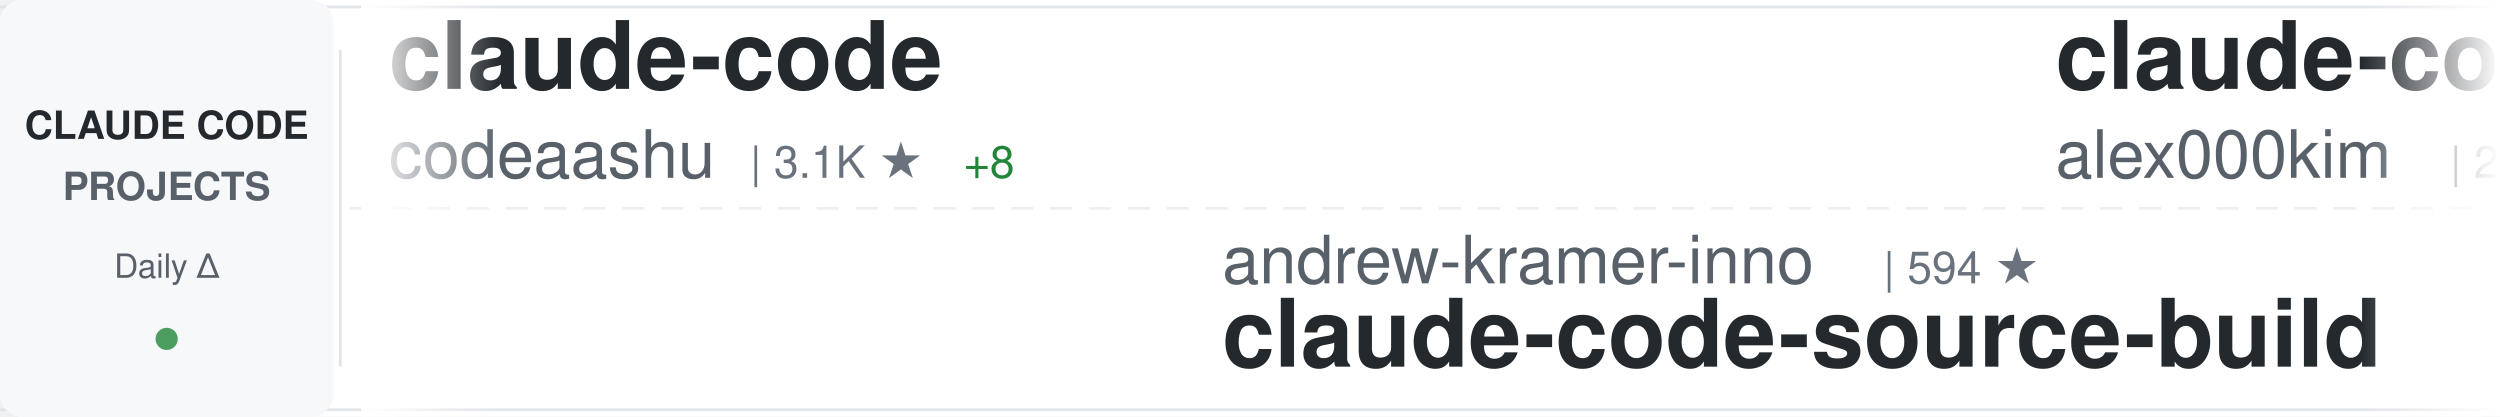
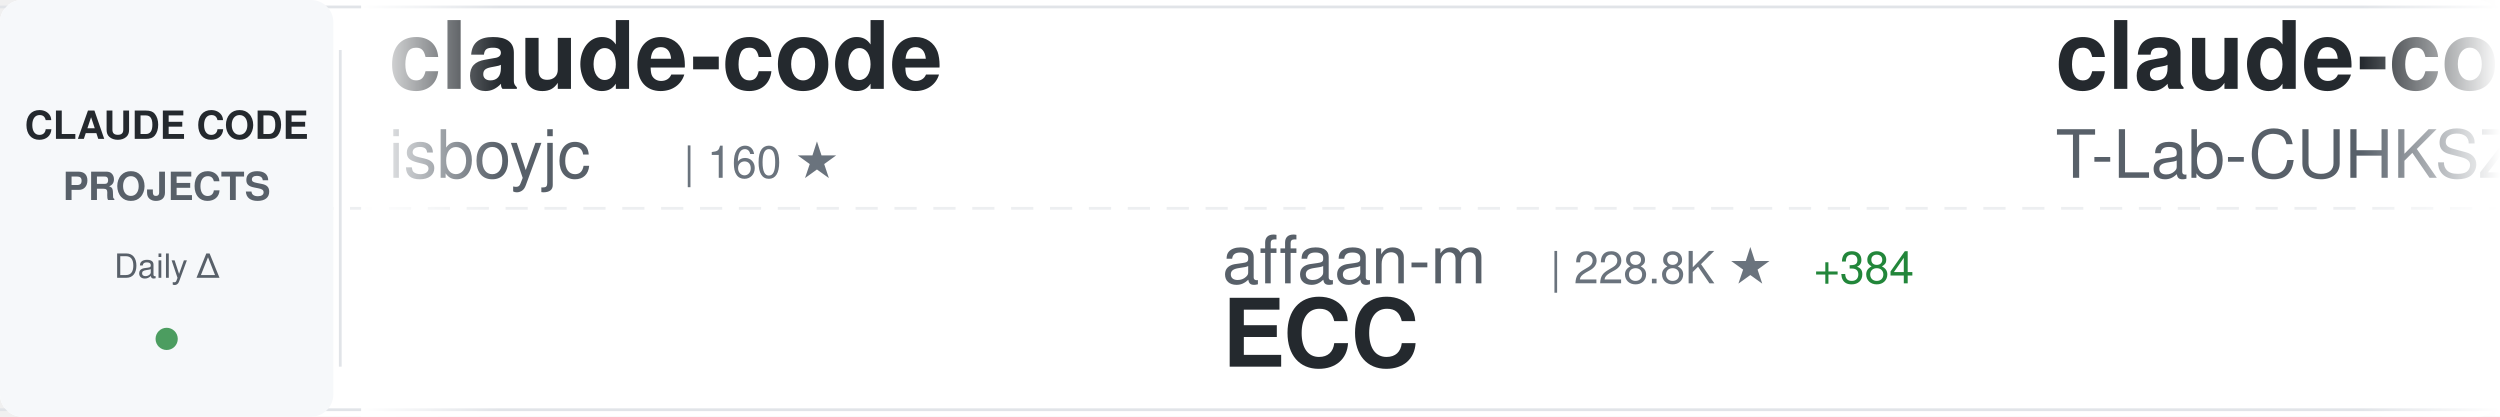
<svg xmlns="http://www.w3.org/2000/svg" width="900" height="150">
  <defs>
    <linearGradient id="awesomeLeftFade" x1="0%" y1="0%" x2="100%" y2="0%">
      <stop offset="0%" style="stop-color:#ffffff;stop-opacity:1" />
      <stop offset="100%" style="stop-color:#ffffff;stop-opacity:0" />
    </linearGradient>
    <linearGradient id="awesomeRightFade" x1="0%" y1="0%" x2="100%" y2="0%">
      <stop offset="0%" style="stop-color:#ffffff;stop-opacity:0" />
      <stop offset="100%" style="stop-color:#ffffff;stop-opacity:1" />
    </linearGradient>
  </defs>
  <rect width="900" height="150" fill="#ffffff" rx="8" />
  <rect x="0" y="2" width="900" height="1" fill="#e1e4e8" />
  <rect x="0" y="147" width="900" height="1" fill="#e1e4e8" />
  <line x1="0" y1="75" x2="900" y2="75" stroke="#e1e4e8" stroke-width="1" stroke-dasharray="8 6" opacity="0.6" />
  <rect x="0" y="0" width="120" height="150" fill="#f6f8fa" rx="8" />
  <text x="60" y="50" font-family="-apple-system, BlinkMacSystemFont, 'Segoe UI', Helvetica, Arial, sans-serif" font-size="14" font-weight="600" fill="#24292e" text-anchor="middle">CLAUDE CODE</text>
  <text x="60" y="72" font-family="-apple-system, BlinkMacSystemFont, 'Segoe UI', Helvetica, Arial, sans-serif" font-size="14" font-weight="600" fill="#586069" text-anchor="middle">PROJECTS</text>
  <text x="60" y="100" font-family="-apple-system, BlinkMacSystemFont, 'Segoe UI', Helvetica, Arial, sans-serif" font-size="12" font-weight="500" fill="#586069" text-anchor="middle">Daily Δ</text>
  <circle cx="60" cy="122" r="4" fill="#22863a" opacity="0.8" />
  <rect x="122" y="18" width="1" height="114" fill="#e1e4e8" />
  <clipPath id="awesomeTickerClip">
    <rect x="130" y="0" width="770" height="150" />
  </clipPath>
  <g clip-path="url(#awesomeTickerClip)">
    <g id="awesomeTickerItems">
      <animateTransform attributeName="transform" attributeType="XML" type="translate" from="0 0" to="-3000 0" dur="54s" repeatCount="indefinite" />
      <g transform="translate(0, 0)">
        <text x="140" y="32" font-family="-apple-system, BlinkMacSystemFont, 'Segoe UI', Helvetica, Arial, sans-serif" font-size="34" font-weight="600" fill="#24292e">claude-code</text>
-         <text x="140" y="64" font-family="-apple-system, BlinkMacSystemFont, 'Segoe UI', Helvetica, Arial, sans-serif" font-size="24" font-weight="400" fill="#586069">codeaashu</text>
-         <text x="270" y="64" font-family="-apple-system, BlinkMacSystemFont, 'Segoe UI', Helvetica, Arial, sans-serif" font-size="16" font-weight="500" fill="#6a737d">| 3.1K ★</text>
-         <text x="347" y="64" font-family="-apple-system, BlinkMacSystemFont, 'Segoe UI', Helvetica, Arial, sans-serif" font-size="16" font-weight="500" fill="#22863a"> +8</text>
+         <text x="140" y="64" font-family="-apple-system, BlinkMacSystemFont, 'Segoe UI', Helvetica, Arial, sans-serif" font-size="24" font-weight="400" fill="#586069">isboyjc</text>
+         <text x="246" y="64" font-family="-apple-system, BlinkMacSystemFont, 'Segoe UI', Helvetica, Arial, sans-serif" font-size="16" font-weight="500" fill="#6a737d">| 160 ★</text>
      </g>
      <g transform="translate(300, 0)">
-         <text x="140" y="102" font-family="-apple-system, BlinkMacSystemFont, 'Segoe UI', Helvetica, Arial, sans-serif" font-size="24" font-weight="400" fill="#586069">andrew-kramer-inno</text>
-         <text x="378" y="102" font-family="-apple-system, BlinkMacSystemFont, 'Segoe UI', Helvetica, Arial, sans-serif" font-size="16" font-weight="500" fill="#6a737d">| 594 ★</text>
-         <text x="140" y="132" font-family="-apple-system, BlinkMacSystemFont, 'Segoe UI', Helvetica, Arial, sans-serif" font-size="34" font-weight="600" fill="#24292e">claude-code-source-build</text>
+         <text x="140" y="102" font-family="-apple-system, BlinkMacSystemFont, 'Segoe UI', Helvetica, Arial, sans-serif" font-size="24" font-weight="400" fill="#586069">affaan-m</text>
+         <text x="258" y="102" font-family="-apple-system, BlinkMacSystemFont, 'Segoe UI', Helvetica, Arial, sans-serif" font-size="16" font-weight="500" fill="#6a737d">| 228.8K ★</text>
+         <text x="353" y="102" font-family="-apple-system, BlinkMacSystemFont, 'Segoe UI', Helvetica, Arial, sans-serif" font-size="16" font-weight="500" fill="#22863a"> +384</text>
+         <text x="140" y="132" font-family="-apple-system, BlinkMacSystemFont, 'Segoe UI', Helvetica, Arial, sans-serif" font-size="34" font-weight="600" fill="#24292e">ECC</text>
      </g>
      <g transform="translate(600, 0)">
        <text x="140" y="32" font-family="-apple-system, BlinkMacSystemFont, 'Segoe UI', Helvetica, Arial, sans-serif" font-size="34" font-weight="600" fill="#24292e">claude-code</text>
-         <text x="140" y="64" font-family="-apple-system, BlinkMacSystemFont, 'Segoe UI', Helvetica, Arial, sans-serif" font-size="24" font-weight="400" fill="#586069">alex000kim</text>
-         <text x="282" y="64" font-family="-apple-system, BlinkMacSystemFont, 'Segoe UI', Helvetica, Arial, sans-serif" font-size="16" font-weight="500" fill="#6a737d">| 231 ★</text>
+         <text x="140" y="64" font-family="-apple-system, BlinkMacSystemFont, 'Segoe UI', Helvetica, Arial, sans-serif" font-size="24" font-weight="400" fill="#586069">T-Lab-CUHKSZ</text>
+         <text x="306" y="64" font-family="-apple-system, BlinkMacSystemFont, 'Segoe UI', Helvetica, Arial, sans-serif" font-size="16" font-weight="500" fill="#6a737d">| 324 ★</text>
+         <text x="374" y="64" font-family="-apple-system, BlinkMacSystemFont, 'Segoe UI', Helvetica, Arial, sans-serif" font-size="16" font-weight="500" fill="#22863a"> +1</text>
      </g>
      <g transform="translate(900, 0)">
-         <text x="140" y="102" font-family="-apple-system, BlinkMacSystemFont, 'Segoe UI', Helvetica, Arial, sans-serif" font-size="24" font-weight="400" fill="#586069">OneRedOak</text>
-         <text x="270" y="102" font-family="-apple-system, BlinkMacSystemFont, 'Segoe UI', Helvetica, Arial, sans-serif" font-size="16" font-weight="500" fill="#6a737d">| 3.9K ★</text>
-         <text x="347" y="102" font-family="-apple-system, BlinkMacSystemFont, 'Segoe UI', Helvetica, Arial, sans-serif" font-size="16" font-weight="500" fill="#22863a"> +1</text>
-         <text x="140" y="132" font-family="-apple-system, BlinkMacSystemFont, 'Segoe UI', Helvetica, Arial, sans-serif" font-size="34" font-weight="600" fill="#24292e">claude-code-workflows</text>
+         <text x="140" y="102" font-family="-apple-system, BlinkMacSystemFont, 'Segoe UI', Helvetica, Arial, sans-serif" font-size="24" font-weight="400" fill="#586069">anthropics</text>
+         <text x="282" y="102" font-family="-apple-system, BlinkMacSystemFont, 'Segoe UI', Helvetica, Arial, sans-serif" font-size="16" font-weight="500" fill="#6a737d">| 160.5K ★</text>
+         <text x="377" y="102" font-family="-apple-system, BlinkMacSystemFont, 'Segoe UI', Helvetica, Arial, sans-serif" font-size="16" font-weight="500" fill="#22863a"> +233</text>
+         <text x="140" y="132" font-family="-apple-system, BlinkMacSystemFont, 'Segoe UI', Helvetica, Arial, sans-serif" font-size="34" font-weight="600" fill="#24292e">skills</text>
      </g>
      <g transform="translate(1200, 0)">
-         <text x="140" y="32" font-family="-apple-system, BlinkMacSystemFont, 'Segoe UI', Helvetica, Arial, sans-serif" font-size="34" font-weight="600" fill="#24292e">ClaudeCode</text>
-         <text x="140" y="64" font-family="-apple-system, BlinkMacSystemFont, 'Segoe UI', Helvetica, Arial, sans-serif" font-size="24" font-weight="400" fill="#586069">guanshan</text>
-         <text x="258" y="64" font-family="-apple-system, BlinkMacSystemFont, 'Segoe UI', Helvetica, Arial, sans-serif" font-size="16" font-weight="500" fill="#6a737d">| 61 ★</text>
+         <text x="140" y="32" font-family="-apple-system, BlinkMacSystemFont, 'Segoe UI', Helvetica, Arial, sans-serif" font-size="34" font-weight="600" fill="#24292e">Auto-claude-code-researc...</text>
+         <text x="140" y="64" font-family="-apple-system, BlinkMacSystemFont, 'Segoe UI', Helvetica, Arial, sans-serif" font-size="24" font-weight="400" fill="#586069">wanshuiyin</text>
+         <text x="282" y="64" font-family="-apple-system, BlinkMacSystemFont, 'Segoe UI', Helvetica, Arial, sans-serif" font-size="16" font-weight="500" fill="#6a737d">| 13.3K ★</text>
+         <text x="368" y="64" font-family="-apple-system, BlinkMacSystemFont, 'Segoe UI', Helvetica, Arial, sans-serif" font-size="16" font-weight="500" fill="#22863a"> +29</text>
      </g>
      <g transform="translate(1500, 0)">
-         <text x="140" y="102" font-family="-apple-system, BlinkMacSystemFont, 'Segoe UI', Helvetica, Arial, sans-serif" font-size="24" font-weight="400" fill="#586069">alejandrobalderas</text>
-         <text x="366" y="102" font-family="-apple-system, BlinkMacSystemFont, 'Segoe UI', Helvetica, Arial, sans-serif" font-size="16" font-weight="500" fill="#6a737d">| 2.7K ★</text>
-         <text x="443" y="102" font-family="-apple-system, BlinkMacSystemFont, 'Segoe UI', Helvetica, Arial, sans-serif" font-size="16" font-weight="500" fill="#22863a"> +16</text>
-         <text x="140" y="132" font-family="-apple-system, BlinkMacSystemFont, 'Segoe UI', Helvetica, Arial, sans-serif" font-size="34" font-weight="600" fill="#24292e">claude-code-from-source</text>
-       </g>
-       <g transform="translate(1800, 0)">
-         <text x="140" y="32" font-family="-apple-system, BlinkMacSystemFont, 'Segoe UI', Helvetica, Arial, sans-serif" font-size="34" font-weight="600" fill="#24292e">learn-claude-code</text>
-         <text x="140" y="64" font-family="-apple-system, BlinkMacSystemFont, 'Segoe UI', Helvetica, Arial, sans-serif" font-size="24" font-weight="400" fill="#586069">shareAI-lab</text>
-         <text x="294" y="64" font-family="-apple-system, BlinkMacSystemFont, 'Segoe UI', Helvetica, Arial, sans-serif" font-size="16" font-weight="500" fill="#6a737d">| 70.7K ★</text>
-         <text x="380" y="64" font-family="-apple-system, BlinkMacSystemFont, 'Segoe UI', Helvetica, Arial, sans-serif" font-size="16" font-weight="500" fill="#22863a"> +68</text>
-       </g>
-       <g transform="translate(2100, 0)">
-         <text x="140" y="102" font-family="-apple-system, BlinkMacSystemFont, 'Segoe UI', Helvetica, Arial, sans-serif" font-size="24" font-weight="400" fill="#586069">777genius</text>
-         <text x="270" y="102" font-family="-apple-system, BlinkMacSystemFont, 'Segoe UI', Helvetica, Arial, sans-serif" font-size="16" font-weight="500" fill="#6a737d">| 920 ★</text>
-         <text x="338" y="102" font-family="-apple-system, BlinkMacSystemFont, 'Segoe UI', Helvetica, Arial, sans-serif" font-size="16" font-weight="500" fill="#22863a"> +1</text>
-         <text x="140" y="132" font-family="-apple-system, BlinkMacSystemFont, 'Segoe UI', Helvetica, Arial, sans-serif" font-size="34" font-weight="600" fill="#24292e">claude-code-source-code</text>
-       </g>
-       <g transform="translate(2400, 0)">
-         <text x="140" y="32" font-family="-apple-system, BlinkMacSystemFont, 'Segoe UI', Helvetica, Arial, sans-serif" font-size="34" font-weight="600" fill="#24292e">claude-code-templates</text>
-         <text x="140" y="64" font-family="-apple-system, BlinkMacSystemFont, 'Segoe UI', Helvetica, Arial, sans-serif" font-size="24" font-weight="400" fill="#586069">davila7</text>
-         <text x="246" y="64" font-family="-apple-system, BlinkMacSystemFont, 'Segoe UI', Helvetica, Arial, sans-serif" font-size="16" font-weight="500" fill="#6a737d">| 29.1K ★</text>
-         <text x="332" y="64" font-family="-apple-system, BlinkMacSystemFont, 'Segoe UI', Helvetica, Arial, sans-serif" font-size="16" font-weight="500" fill="#22863a"> +283</text>
-       </g>
-       <g transform="translate(2700, 0)">
        <text x="140" y="102" font-family="-apple-system, BlinkMacSystemFont, 'Segoe UI', Helvetica, Arial, sans-serif" font-size="24" font-weight="400" fill="#586069">jqueryscript</text>
        <text x="306" y="102" font-family="-apple-system, BlinkMacSystemFont, 'Segoe UI', Helvetica, Arial, sans-serif" font-size="16" font-weight="500" fill="#6a737d">| 463 ★</text>
        <text x="374" y="102" font-family="-apple-system, BlinkMacSystemFont, 'Segoe UI', Helvetica, Arial, sans-serif" font-size="16" font-weight="500" fill="#22863a"> +1</text>
        <text x="140" y="132" font-family="-apple-system, BlinkMacSystemFont, 'Segoe UI', Helvetica, Arial, sans-serif" font-size="34" font-weight="600" fill="#24292e">awesome-claude-code</text>
      </g>
+       <g transform="translate(1800, 0)">
+         <text x="140" y="32" font-family="-apple-system, BlinkMacSystemFont, 'Segoe UI', Helvetica, Arial, sans-serif" font-size="34" font-weight="600" fill="#24292e">edmunds-claude-code</text>
+         <text x="140" y="64" font-family="-apple-system, BlinkMacSystemFont, 'Segoe UI', Helvetica, Arial, sans-serif" font-size="24" font-weight="400" fill="#586069">edmund-io</text>
+         <text x="270" y="64" font-family="-apple-system, BlinkMacSystemFont, 'Segoe UI', Helvetica, Arial, sans-serif" font-size="16" font-weight="500" fill="#6a737d">| 1.5K ★</text>
+         <text x="347" y="64" font-family="-apple-system, BlinkMacSystemFont, 'Segoe UI', Helvetica, Arial, sans-serif" font-size="16" font-weight="500" fill="#22863a"> +1</text>
+       </g>
+       <g transform="translate(2100, 0)">
+         <text x="140" y="102" font-family="-apple-system, BlinkMacSystemFont, 'Segoe UI', Helvetica, Arial, sans-serif" font-size="24" font-weight="400" fill="#586069">router-for-me</text>
+         <text x="318" y="102" font-family="-apple-system, BlinkMacSystemFont, 'Segoe UI', Helvetica, Arial, sans-serif" font-size="16" font-weight="500" fill="#6a737d">| 40.3K ★</text>
+         <text x="404" y="102" font-family="-apple-system, BlinkMacSystemFont, 'Segoe UI', Helvetica, Arial, sans-serif" font-size="16" font-weight="500" fill="#22863a"> +447</text>
+         <text x="140" y="132" font-family="-apple-system, BlinkMacSystemFont, 'Segoe UI', Helvetica, Arial, sans-serif" font-size="34" font-weight="600" fill="#24292e">CLIProxyAPI</text>
+       </g>
+       <g transform="translate(2400, 0)">
+         <text x="140" y="32" font-family="-apple-system, BlinkMacSystemFont, 'Segoe UI', Helvetica, Arial, sans-serif" font-size="34" font-weight="600" fill="#24292e">claude-code-pm-course</text>
+         <text x="140" y="64" font-family="-apple-system, BlinkMacSystemFont, 'Segoe UI', Helvetica, Arial, sans-serif" font-size="24" font-weight="400" fill="#586069">carlvellotti</text>
+         <text x="306" y="64" font-family="-apple-system, BlinkMacSystemFont, 'Segoe UI', Helvetica, Arial, sans-serif" font-size="16" font-weight="500" fill="#6a737d">| 2.1K ★</text>
+       </g>
+       <g transform="translate(2700, 0)">
+         <text x="140" y="102" font-family="-apple-system, BlinkMacSystemFont, 'Segoe UI', Helvetica, Arial, sans-serif" font-size="24" font-weight="400" fill="#586069">VoltAgent</text>
+         <text x="270" y="102" font-family="-apple-system, BlinkMacSystemFont, 'Segoe UI', Helvetica, Arial, sans-serif" font-size="16" font-weight="500" fill="#6a737d">| 23.2K ★</text>
+         <text x="356" y="102" font-family="-apple-system, BlinkMacSystemFont, 'Segoe UI', Helvetica, Arial, sans-serif" font-size="16" font-weight="500" fill="#22863a"> +40</text>
+         <text x="140" y="132" font-family="-apple-system, BlinkMacSystemFont, 'Segoe UI', Helvetica, Arial, sans-serif" font-size="34" font-weight="600" fill="#24292e">awesome-claude-code-suba...</text>
+       </g>
      <g transform="translate(3000, 0)">
        <text x="140" y="32" font-family="-apple-system, BlinkMacSystemFont, 'Segoe UI', Helvetica, Arial, sans-serif" font-size="34" font-weight="600" fill="#24292e">claude-code</text>
-         <text x="140" y="64" font-family="-apple-system, BlinkMacSystemFont, 'Segoe UI', Helvetica, Arial, sans-serif" font-size="24" font-weight="400" fill="#586069">codeaashu</text>
-         <text x="270" y="64" font-family="-apple-system, BlinkMacSystemFont, 'Segoe UI', Helvetica, Arial, sans-serif" font-size="16" font-weight="500" fill="#6a737d">| 3.1K ★</text>
-         <text x="347" y="64" font-family="-apple-system, BlinkMacSystemFont, 'Segoe UI', Helvetica, Arial, sans-serif" font-size="16" font-weight="500" fill="#22863a"> +8</text>
+         <text x="140" y="64" font-family="-apple-system, BlinkMacSystemFont, 'Segoe UI', Helvetica, Arial, sans-serif" font-size="24" font-weight="400" fill="#586069">isboyjc</text>
+         <text x="246" y="64" font-family="-apple-system, BlinkMacSystemFont, 'Segoe UI', Helvetica, Arial, sans-serif" font-size="16" font-weight="500" fill="#6a737d">| 160 ★</text>
      </g>
      <g transform="translate(3300, 0)">
-         <text x="140" y="102" font-family="-apple-system, BlinkMacSystemFont, 'Segoe UI', Helvetica, Arial, sans-serif" font-size="24" font-weight="400" fill="#586069">andrew-kramer-inno</text>
-         <text x="378" y="102" font-family="-apple-system, BlinkMacSystemFont, 'Segoe UI', Helvetica, Arial, sans-serif" font-size="16" font-weight="500" fill="#6a737d">| 594 ★</text>
-         <text x="140" y="132" font-family="-apple-system, BlinkMacSystemFont, 'Segoe UI', Helvetica, Arial, sans-serif" font-size="34" font-weight="600" fill="#24292e">claude-code-source-build</text>
+         <text x="140" y="102" font-family="-apple-system, BlinkMacSystemFont, 'Segoe UI', Helvetica, Arial, sans-serif" font-size="24" font-weight="400" fill="#586069">affaan-m</text>
+         <text x="258" y="102" font-family="-apple-system, BlinkMacSystemFont, 'Segoe UI', Helvetica, Arial, sans-serif" font-size="16" font-weight="500" fill="#6a737d">| 228.8K ★</text>
+         <text x="353" y="102" font-family="-apple-system, BlinkMacSystemFont, 'Segoe UI', Helvetica, Arial, sans-serif" font-size="16" font-weight="500" fill="#22863a"> +384</text>
+         <text x="140" y="132" font-family="-apple-system, BlinkMacSystemFont, 'Segoe UI', Helvetica, Arial, sans-serif" font-size="34" font-weight="600" fill="#24292e">ECC</text>
      </g>
      <g transform="translate(3600, 0)">
        <text x="140" y="32" font-family="-apple-system, BlinkMacSystemFont, 'Segoe UI', Helvetica, Arial, sans-serif" font-size="34" font-weight="600" fill="#24292e">claude-code</text>
-         <text x="140" y="64" font-family="-apple-system, BlinkMacSystemFont, 'Segoe UI', Helvetica, Arial, sans-serif" font-size="24" font-weight="400" fill="#586069">alex000kim</text>
-         <text x="282" y="64" font-family="-apple-system, BlinkMacSystemFont, 'Segoe UI', Helvetica, Arial, sans-serif" font-size="16" font-weight="500" fill="#6a737d">| 231 ★</text>
+         <text x="140" y="64" font-family="-apple-system, BlinkMacSystemFont, 'Segoe UI', Helvetica, Arial, sans-serif" font-size="24" font-weight="400" fill="#586069">T-Lab-CUHKSZ</text>
+         <text x="306" y="64" font-family="-apple-system, BlinkMacSystemFont, 'Segoe UI', Helvetica, Arial, sans-serif" font-size="16" font-weight="500" fill="#6a737d">| 324 ★</text>
+         <text x="374" y="64" font-family="-apple-system, BlinkMacSystemFont, 'Segoe UI', Helvetica, Arial, sans-serif" font-size="16" font-weight="500" fill="#22863a"> +1</text>
      </g>
      <g transform="translate(3900, 0)">
-         <text x="140" y="102" font-family="-apple-system, BlinkMacSystemFont, 'Segoe UI', Helvetica, Arial, sans-serif" font-size="24" font-weight="400" fill="#586069">OneRedOak</text>
-         <text x="270" y="102" font-family="-apple-system, BlinkMacSystemFont, 'Segoe UI', Helvetica, Arial, sans-serif" font-size="16" font-weight="500" fill="#6a737d">| 3.9K ★</text>
-         <text x="347" y="102" font-family="-apple-system, BlinkMacSystemFont, 'Segoe UI', Helvetica, Arial, sans-serif" font-size="16" font-weight="500" fill="#22863a"> +1</text>
-         <text x="140" y="132" font-family="-apple-system, BlinkMacSystemFont, 'Segoe UI', Helvetica, Arial, sans-serif" font-size="34" font-weight="600" fill="#24292e">claude-code-workflows</text>
+         <text x="140" y="102" font-family="-apple-system, BlinkMacSystemFont, 'Segoe UI', Helvetica, Arial, sans-serif" font-size="24" font-weight="400" fill="#586069">anthropics</text>
+         <text x="282" y="102" font-family="-apple-system, BlinkMacSystemFont, 'Segoe UI', Helvetica, Arial, sans-serif" font-size="16" font-weight="500" fill="#6a737d">| 160.5K ★</text>
+         <text x="377" y="102" font-family="-apple-system, BlinkMacSystemFont, 'Segoe UI', Helvetica, Arial, sans-serif" font-size="16" font-weight="500" fill="#22863a"> +233</text>
+         <text x="140" y="132" font-family="-apple-system, BlinkMacSystemFont, 'Segoe UI', Helvetica, Arial, sans-serif" font-size="34" font-weight="600" fill="#24292e">skills</text>
      </g>
    </g>
  </g>
  <rect x="130" y="0" width="50" height="150" fill="url(#awesomeLeftFade)" />
  <rect x="850" y="0" width="50" height="150" fill="url(#awesomeRightFade)" />
</svg>
